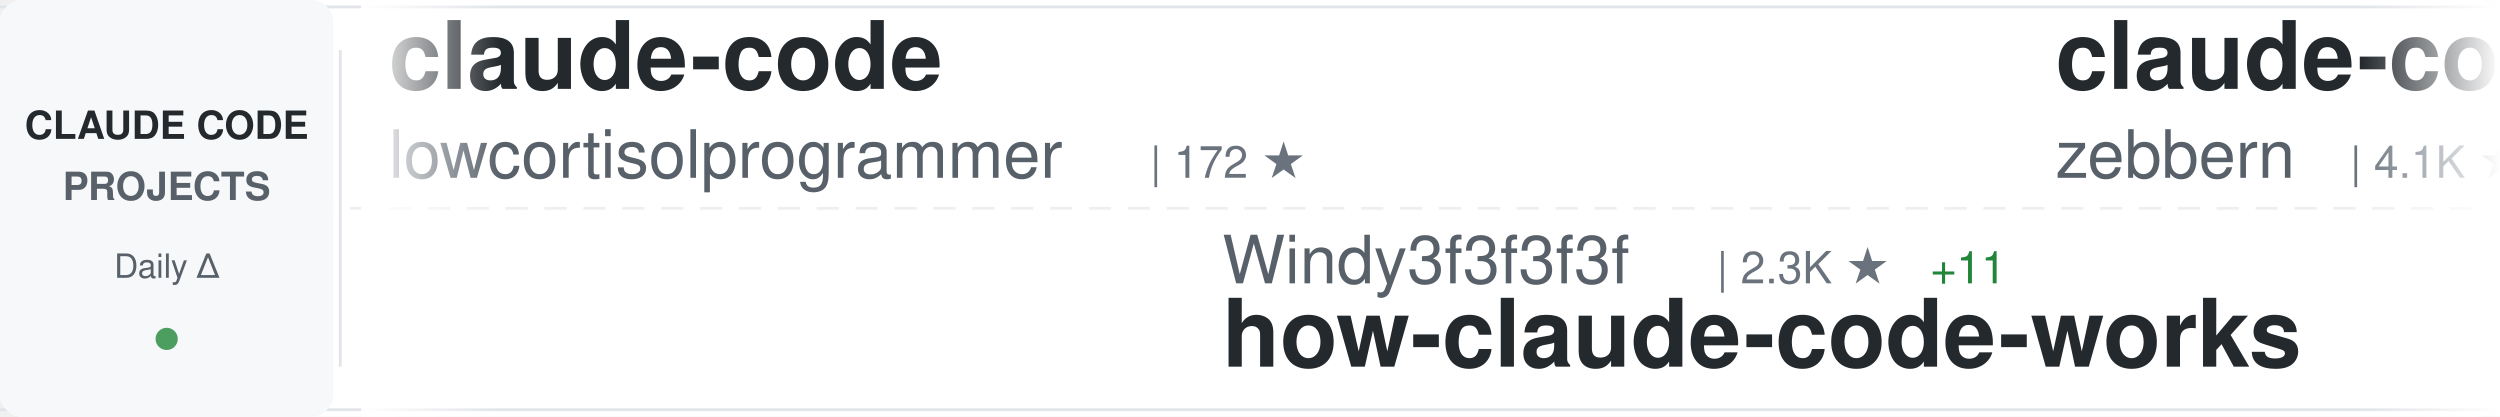
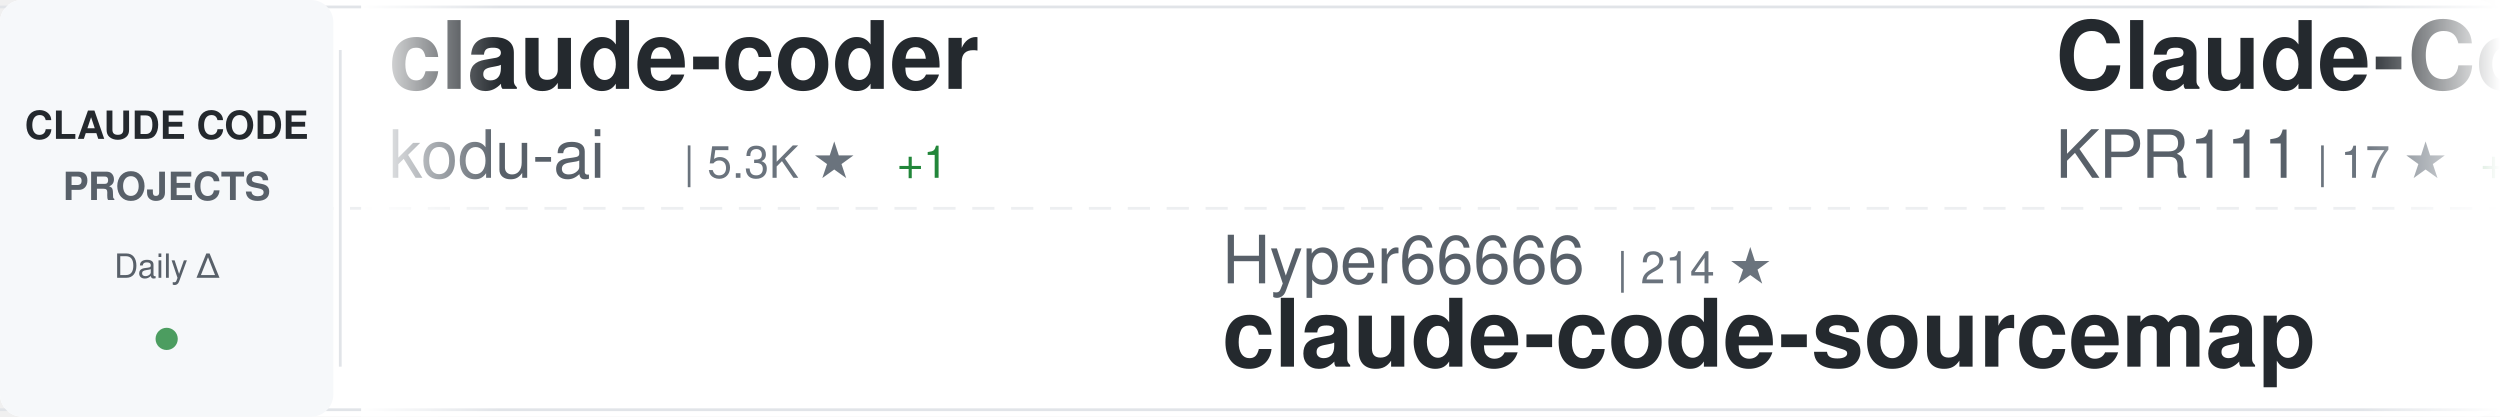
<svg xmlns="http://www.w3.org/2000/svg" width="900" height="150">
  <defs>
    <linearGradient id="awesomeLeftFade" x1="0%" y1="0%" x2="100%" y2="0%">
      <stop offset="0%" style="stop-color:#ffffff;stop-opacity:1" />
      <stop offset="100%" style="stop-color:#ffffff;stop-opacity:0" />
    </linearGradient>
    <linearGradient id="awesomeRightFade" x1="0%" y1="0%" x2="100%" y2="0%">
      <stop offset="0%" style="stop-color:#ffffff;stop-opacity:0" />
      <stop offset="100%" style="stop-color:#ffffff;stop-opacity:1" />
    </linearGradient>
  </defs>
  <rect width="900" height="150" fill="#ffffff" rx="8" />
  <rect x="0" y="2" width="900" height="1" fill="#e1e4e8" />
  <rect x="0" y="147" width="900" height="1" fill="#e1e4e8" />
  <line x1="0" y1="75" x2="900" y2="75" stroke="#e1e4e8" stroke-width="1" stroke-dasharray="8 6" opacity="0.6" />
  <rect x="0" y="0" width="120" height="150" fill="#f6f8fa" rx="8" />
  <text x="60" y="50" font-family="-apple-system, BlinkMacSystemFont, 'Segoe UI', Helvetica, Arial, sans-serif" font-size="14" font-weight="600" fill="#24292e" text-anchor="middle">CLAUDE CODE</text>
  <text x="60" y="72" font-family="-apple-system, BlinkMacSystemFont, 'Segoe UI', Helvetica, Arial, sans-serif" font-size="14" font-weight="600" fill="#586069" text-anchor="middle">PROJECTS</text>
  <text x="60" y="100" font-family="-apple-system, BlinkMacSystemFont, 'Segoe UI', Helvetica, Arial, sans-serif" font-size="12" font-weight="500" fill="#586069" text-anchor="middle">Daily Δ</text>
  <circle cx="60" cy="122" r="4" fill="#22863a" opacity="0.8" />
  <rect x="122" y="18" width="1" height="114" fill="#e1e4e8" />
  <clipPath id="awesomeTickerClip">
    <rect x="130" y="0" width="770" height="150" />
  </clipPath>
  <g clip-path="url(#awesomeTickerClip)">
    <g id="awesomeTickerItems">
      <animateTransform attributeName="transform" attributeType="XML" type="translate" from="0 0" to="-3000 0" dur="54s" repeatCount="indefinite" />
      <g transform="translate(0, 0)">
-         <text x="140" y="32" font-family="-apple-system, BlinkMacSystemFont, 'Segoe UI', Helvetica, Arial, sans-serif" font-size="34" font-weight="600" fill="#24292e">claude-code</text>
-         <text x="140" y="64" font-family="-apple-system, BlinkMacSystemFont, 'Segoe UI', Helvetica, Arial, sans-serif" font-size="24" font-weight="400" fill="#586069">lowcortisolprogrammer</text>
-         <text x="414" y="64" font-family="-apple-system, BlinkMacSystemFont, 'Segoe UI', Helvetica, Arial, sans-serif" font-size="16" font-weight="500" fill="#6a737d">| 172 ★</text>
+         <text x="140" y="32" font-family="-apple-system, BlinkMacSystemFont, 'Segoe UI', Helvetica, Arial, sans-serif" font-size="34" font-weight="600" fill="#24292e">claude-coder</text>
+         <text x="140" y="64" font-family="-apple-system, BlinkMacSystemFont, 'Segoe UI', Helvetica, Arial, sans-serif" font-size="24" font-weight="400" fill="#586069">kodu-ai</text>
+         <text x="246" y="64" font-family="-apple-system, BlinkMacSystemFont, 'Segoe UI', Helvetica, Arial, sans-serif" font-size="16" font-weight="500" fill="#6a737d">| 5.3K ★</text>
+         <text x="323" y="64" font-family="-apple-system, BlinkMacSystemFont, 'Segoe UI', Helvetica, Arial, sans-serif" font-size="16" font-weight="500" fill="#22863a"> +1</text>
      </g>
      <g transform="translate(300, 0)">
-         <text x="140" y="102" font-family="-apple-system, BlinkMacSystemFont, 'Segoe UI', Helvetica, Arial, sans-serif" font-size="24" font-weight="400" fill="#586069">Windy3f3f3f3f</text>
-         <text x="318" y="102" font-family="-apple-system, BlinkMacSystemFont, 'Segoe UI', Helvetica, Arial, sans-serif" font-size="16" font-weight="500" fill="#6a737d">| 2.3K ★</text>
-         <text x="395" y="102" font-family="-apple-system, BlinkMacSystemFont, 'Segoe UI', Helvetica, Arial, sans-serif" font-size="16" font-weight="500" fill="#22863a"> +11</text>
-         <text x="140" y="132" font-family="-apple-system, BlinkMacSystemFont, 'Segoe UI', Helvetica, Arial, sans-serif" font-size="34" font-weight="600" fill="#24292e">how-claude-code-works</text>
+         <text x="140" y="102" font-family="-apple-system, BlinkMacSystemFont, 'Segoe UI', Helvetica, Arial, sans-serif" font-size="24" font-weight="400" fill="#586069">Hyper66666</text>
+         <text x="282" y="102" font-family="-apple-system, BlinkMacSystemFont, 'Segoe UI', Helvetica, Arial, sans-serif" font-size="16" font-weight="500" fill="#6a737d">| 214 ★</text>
+         <text x="140" y="132" font-family="-apple-system, BlinkMacSystemFont, 'Segoe UI', Helvetica, Arial, sans-serif" font-size="34" font-weight="600" fill="#24292e">claude-code-sourcemap</text>
      </g>
      <g transform="translate(600, 0)">
-         <text x="140" y="32" font-family="-apple-system, BlinkMacSystemFont, 'Segoe UI', Helvetica, Arial, sans-serif" font-size="34" font-weight="600" fill="#24292e">claude-code-guide</text>
-         <text x="140" y="64" font-family="-apple-system, BlinkMacSystemFont, 'Segoe UI', Helvetica, Arial, sans-serif" font-size="24" font-weight="400" fill="#586069">zebbern</text>
-         <text x="246" y="64" font-family="-apple-system, BlinkMacSystemFont, 'Segoe UI', Helvetica, Arial, sans-serif" font-size="16" font-weight="500" fill="#6a737d">| 4.1K ★</text>
-         <text x="323" y="64" font-family="-apple-system, BlinkMacSystemFont, 'Segoe UI', Helvetica, Arial, sans-serif" font-size="16" font-weight="500" fill="#22863a"> +3</text>
+         <text x="140" y="32" font-family="-apple-system, BlinkMacSystemFont, 'Segoe UI', Helvetica, Arial, sans-serif" font-size="34" font-weight="600" fill="#24292e">Claude-Code</text>
+         <text x="140" y="64" font-family="-apple-system, BlinkMacSystemFont, 'Segoe UI', Helvetica, Arial, sans-serif" font-size="24" font-weight="400" fill="#586069">KPR111</text>
+         <text x="234" y="64" font-family="-apple-system, BlinkMacSystemFont, 'Segoe UI', Helvetica, Arial, sans-serif" font-size="16" font-weight="500" fill="#6a737d">| 17 ★</text>
+         <text x="293" y="64" font-family="-apple-system, BlinkMacSystemFont, 'Segoe UI', Helvetica, Arial, sans-serif" font-size="16" font-weight="500" fill="#22863a"> +1</text>
      </g>
      <g transform="translate(900, 0)">
-         <text x="140" y="102" font-family="-apple-system, BlinkMacSystemFont, 'Segoe UI', Helvetica, Arial, sans-serif" font-size="24" font-weight="400" fill="#586069">alejandrobalderas</text>
-         <text x="366" y="102" font-family="-apple-system, BlinkMacSystemFont, 'Segoe UI', Helvetica, Arial, sans-serif" font-size="16" font-weight="500" fill="#6a737d">| 1.9K ★</text>
-         <text x="443" y="102" font-family="-apple-system, BlinkMacSystemFont, 'Segoe UI', Helvetica, Arial, sans-serif" font-size="16" font-weight="500" fill="#22863a"> +4</text>
-         <text x="140" y="132" font-family="-apple-system, BlinkMacSystemFont, 'Segoe UI', Helvetica, Arial, sans-serif" font-size="34" font-weight="600" fill="#24292e">claude-code-from-source</text>
+         <text x="140" y="102" font-family="-apple-system, BlinkMacSystemFont, 'Segoe UI', Helvetica, Arial, sans-serif" font-size="24" font-weight="400" fill="#586069">ykdojo</text>
+         <text x="234" y="102" font-family="-apple-system, BlinkMacSystemFont, 'Segoe UI', Helvetica, Arial, sans-serif" font-size="16" font-weight="500" fill="#6a737d">| 8.2K ★</text>
+         <text x="311" y="102" font-family="-apple-system, BlinkMacSystemFont, 'Segoe UI', Helvetica, Arial, sans-serif" font-size="16" font-weight="500" fill="#22863a"> +20</text>
+         <text x="140" y="132" font-family="-apple-system, BlinkMacSystemFont, 'Segoe UI', Helvetica, Arial, sans-serif" font-size="34" font-weight="600" fill="#24292e">claude-code-tips</text>
      </g>
      <g transform="translate(1200, 0)">
-         <text x="140" y="32" font-family="-apple-system, BlinkMacSystemFont, 'Segoe UI', Helvetica, Arial, sans-serif" font-size="34" font-weight="600" fill="#24292e">claude-code-my-workflow</text>
-         <text x="140" y="64" font-family="-apple-system, BlinkMacSystemFont, 'Segoe UI', Helvetica, Arial, sans-serif" font-size="24" font-weight="400" fill="#586069">pedrohcgs</text>
-         <text x="270" y="64" font-family="-apple-system, BlinkMacSystemFont, 'Segoe UI', Helvetica, Arial, sans-serif" font-size="16" font-weight="500" fill="#6a737d">| 1.1K ★</text>
-         <text x="347" y="64" font-family="-apple-system, BlinkMacSystemFont, 'Segoe UI', Helvetica, Arial, sans-serif" font-size="16" font-weight="500" fill="#22863a"> +3</text>
+         <text x="140" y="32" font-family="-apple-system, BlinkMacSystemFont, 'Segoe UI', Helvetica, Arial, sans-serif" font-size="34" font-weight="600" fill="#24292e">claude-plugins-official</text>
+         <text x="140" y="64" font-family="-apple-system, BlinkMacSystemFont, 'Segoe UI', Helvetica, Arial, sans-serif" font-size="24" font-weight="400" fill="#586069">anthropics</text>
+         <text x="282" y="64" font-family="-apple-system, BlinkMacSystemFont, 'Segoe UI', Helvetica, Arial, sans-serif" font-size="16" font-weight="500" fill="#6a737d">| 19.3K ★</text>
+         <text x="368" y="64" font-family="-apple-system, BlinkMacSystemFont, 'Segoe UI', Helvetica, Arial, sans-serif" font-size="16" font-weight="500" fill="#22863a"> +85</text>
      </g>
      <g transform="translate(1500, 0)">
-         <text x="140" y="102" font-family="-apple-system, BlinkMacSystemFont, 'Segoe UI', Helvetica, Arial, sans-serif" font-size="24" font-weight="400" fill="#586069">ghuntley</text>
-         <text x="258" y="102" font-family="-apple-system, BlinkMacSystemFont, 'Segoe UI', Helvetica, Arial, sans-serif" font-size="16" font-weight="500" fill="#6a737d">| 976 ★</text>
-         <text x="140" y="132" font-family="-apple-system, BlinkMacSystemFont, 'Segoe UI', Helvetica, Arial, sans-serif" font-size="34" font-weight="600" fill="#24292e">claude-code-source-code-...</text>
+         <text x="140" y="102" font-family="-apple-system, BlinkMacSystemFont, 'Segoe UI', Helvetica, Arial, sans-serif" font-size="24" font-weight="400" fill="#586069">Yeachan-Heo</text>
+         <text x="294" y="102" font-family="-apple-system, BlinkMacSystemFont, 'Segoe UI', Helvetica, Arial, sans-serif" font-size="16" font-weight="500" fill="#6a737d">| 33.8K ★</text>
+         <text x="380" y="102" font-family="-apple-system, BlinkMacSystemFont, 'Segoe UI', Helvetica, Arial, sans-serif" font-size="16" font-weight="500" fill="#22863a"> +159</text>
+         <text x="140" y="132" font-family="-apple-system, BlinkMacSystemFont, 'Segoe UI', Helvetica, Arial, sans-serif" font-size="34" font-weight="600" fill="#24292e">oh-my-claudecode</text>
      </g>
      <g transform="translate(1800, 0)">
-         <text x="140" y="32" font-family="-apple-system, BlinkMacSystemFont, 'Segoe UI', Helvetica, Arial, sans-serif" font-size="34" font-weight="600" fill="#24292e">Claude-code</text>
-         <text x="140" y="64" font-family="-apple-system, BlinkMacSystemFont, 'Segoe UI', Helvetica, Arial, sans-serif" font-size="24" font-weight="400" fill="#586069">zstmfhy</text>
-         <text x="246" y="64" font-family="-apple-system, BlinkMacSystemFont, 'Segoe UI', Helvetica, Arial, sans-serif" font-size="16" font-weight="500" fill="#6a737d">| 189 ★</text>
+         <text x="140" y="32" font-family="-apple-system, BlinkMacSystemFont, 'Segoe UI', Helvetica, Arial, sans-serif" font-size="34" font-weight="600" fill="#24292e">Claude-Code-Source-Study</text>
+         <text x="140" y="64" font-family="-apple-system, BlinkMacSystemFont, 'Segoe UI', Helvetica, Arial, sans-serif" font-size="24" font-weight="400" fill="#586069">luyao618</text>
+         <text x="258" y="64" font-family="-apple-system, BlinkMacSystemFont, 'Segoe UI', Helvetica, Arial, sans-serif" font-size="16" font-weight="500" fill="#6a737d">| 1.4K ★</text>
+         <text x="335" y="64" font-family="-apple-system, BlinkMacSystemFont, 'Segoe UI', Helvetica, Arial, sans-serif" font-size="16" font-weight="500" fill="#22863a"> +8</text>
      </g>
      <g transform="translate(2100, 0)">
-         <text x="140" y="102" font-family="-apple-system, BlinkMacSystemFont, 'Segoe UI', Helvetica, Arial, sans-serif" font-size="24" font-weight="400" fill="#586069">hangsman</text>
-         <text x="258" y="102" font-family="-apple-system, BlinkMacSystemFont, 'Segoe UI', Helvetica, Arial, sans-serif" font-size="16" font-weight="500" fill="#6a737d">| 775 ★</text>
-         <text x="326" y="102" font-family="-apple-system, BlinkMacSystemFont, 'Segoe UI', Helvetica, Arial, sans-serif" font-size="16" font-weight="500" fill="#22863a"> +1</text>
-         <text x="140" y="132" font-family="-apple-system, BlinkMacSystemFont, 'Segoe UI', Helvetica, Arial, sans-serif" font-size="34" font-weight="600" fill="#24292e">claude-code-source</text>
+         <text x="140" y="102" font-family="-apple-system, BlinkMacSystemFont, 'Segoe UI', Helvetica, Arial, sans-serif" font-size="24" font-weight="400" fill="#586069">fuergaosi233</text>
+         <text x="306" y="102" font-family="-apple-system, BlinkMacSystemFont, 'Segoe UI', Helvetica, Arial, sans-serif" font-size="16" font-weight="500" fill="#6a737d">| 2.6K ★</text>
+         <text x="383" y="102" font-family="-apple-system, BlinkMacSystemFont, 'Segoe UI', Helvetica, Arial, sans-serif" font-size="16" font-weight="500" fill="#22863a"> +7</text>
+         <text x="140" y="132" font-family="-apple-system, BlinkMacSystemFont, 'Segoe UI', Helvetica, Arial, sans-serif" font-size="34" font-weight="600" fill="#24292e">claude-code-proxy</text>
      </g>
      <g transform="translate(2400, 0)">
-         <text x="140" y="32" font-family="-apple-system, BlinkMacSystemFont, 'Segoe UI', Helvetica, Arial, sans-serif" font-size="34" font-weight="600" fill="#24292e">claude-code-book</text>
-         <text x="140" y="64" font-family="-apple-system, BlinkMacSystemFont, 'Segoe UI', Helvetica, Arial, sans-serif" font-size="24" font-weight="400" fill="#586069">lintsinghua</text>
-         <text x="294" y="64" font-family="-apple-system, BlinkMacSystemFont, 'Segoe UI', Helvetica, Arial, sans-serif" font-size="16" font-weight="500" fill="#6a737d">| 3.2K ★</text>
-         <text x="371" y="64" font-family="-apple-system, BlinkMacSystemFont, 'Segoe UI', Helvetica, Arial, sans-serif" font-size="16" font-weight="500" fill="#22863a"> +17</text>
+         <text x="140" y="32" font-family="-apple-system, BlinkMacSystemFont, 'Segoe UI', Helvetica, Arial, sans-serif" font-size="34" font-weight="600" fill="#24292e">free-claude-code</text>
+         <text x="140" y="64" font-family="-apple-system, BlinkMacSystemFont, 'Segoe UI', Helvetica, Arial, sans-serif" font-size="24" font-weight="400" fill="#586069">Alishahryar1</text>
+         <text x="306" y="64" font-family="-apple-system, BlinkMacSystemFont, 'Segoe UI', Helvetica, Arial, sans-serif" font-size="16" font-weight="500" fill="#6a737d">| 24.5K ★</text>
+         <text x="392" y="64" font-family="-apple-system, BlinkMacSystemFont, 'Segoe UI', Helvetica, Arial, sans-serif" font-size="16" font-weight="500" fill="#22863a"> +260</text>
      </g>
      <g transform="translate(2700, 0)">
-         <text x="140" y="102" font-family="-apple-system, BlinkMacSystemFont, 'Segoe UI', Helvetica, Arial, sans-serif" font-size="24" font-weight="400" fill="#586069">codeaashu</text>
-         <text x="270" y="102" font-family="-apple-system, BlinkMacSystemFont, 'Segoe UI', Helvetica, Arial, sans-serif" font-size="16" font-weight="500" fill="#6a737d">| 2.6K ★</text>
-         <text x="347" y="102" font-family="-apple-system, BlinkMacSystemFont, 'Segoe UI', Helvetica, Arial, sans-serif" font-size="16" font-weight="500" fill="#22863a"> +21</text>
-         <text x="140" y="132" font-family="-apple-system, BlinkMacSystemFont, 'Segoe UI', Helvetica, Arial, sans-serif" font-size="34" font-weight="600" fill="#24292e">claude-code</text>
+         <text x="140" y="102" font-family="-apple-system, BlinkMacSystemFont, 'Segoe UI', Helvetica, Arial, sans-serif" font-size="24" font-weight="400" fill="#586069">wanshuiyin</text>
+         <text x="282" y="102" font-family="-apple-system, BlinkMacSystemFont, 'Segoe UI', Helvetica, Arial, sans-serif" font-size="16" font-weight="500" fill="#6a737d">| 9.3K ★</text>
+         <text x="359" y="102" font-family="-apple-system, BlinkMacSystemFont, 'Segoe UI', Helvetica, Arial, sans-serif" font-size="16" font-weight="500" fill="#22863a"> +184</text>
+         <text x="140" y="132" font-family="-apple-system, BlinkMacSystemFont, 'Segoe UI', Helvetica, Arial, sans-serif" font-size="34" font-weight="600" fill="#24292e">Auto-claude-code-researc...</text>
      </g>
      <g transform="translate(3000, 0)">
-         <text x="140" y="32" font-family="-apple-system, BlinkMacSystemFont, 'Segoe UI', Helvetica, Arial, sans-serif" font-size="34" font-weight="600" fill="#24292e">claude-code</text>
-         <text x="140" y="64" font-family="-apple-system, BlinkMacSystemFont, 'Segoe UI', Helvetica, Arial, sans-serif" font-size="24" font-weight="400" fill="#586069">lowcortisolprogrammer</text>
-         <text x="414" y="64" font-family="-apple-system, BlinkMacSystemFont, 'Segoe UI', Helvetica, Arial, sans-serif" font-size="16" font-weight="500" fill="#6a737d">| 172 ★</text>
+         <text x="140" y="32" font-family="-apple-system, BlinkMacSystemFont, 'Segoe UI', Helvetica, Arial, sans-serif" font-size="34" font-weight="600" fill="#24292e">claude-coder</text>
+         <text x="140" y="64" font-family="-apple-system, BlinkMacSystemFont, 'Segoe UI', Helvetica, Arial, sans-serif" font-size="24" font-weight="400" fill="#586069">kodu-ai</text>
+         <text x="246" y="64" font-family="-apple-system, BlinkMacSystemFont, 'Segoe UI', Helvetica, Arial, sans-serif" font-size="16" font-weight="500" fill="#6a737d">| 5.3K ★</text>
+         <text x="323" y="64" font-family="-apple-system, BlinkMacSystemFont, 'Segoe UI', Helvetica, Arial, sans-serif" font-size="16" font-weight="500" fill="#22863a"> +1</text>
      </g>
      <g transform="translate(3300, 0)">
-         <text x="140" y="102" font-family="-apple-system, BlinkMacSystemFont, 'Segoe UI', Helvetica, Arial, sans-serif" font-size="24" font-weight="400" fill="#586069">Windy3f3f3f3f</text>
-         <text x="318" y="102" font-family="-apple-system, BlinkMacSystemFont, 'Segoe UI', Helvetica, Arial, sans-serif" font-size="16" font-weight="500" fill="#6a737d">| 2.3K ★</text>
-         <text x="395" y="102" font-family="-apple-system, BlinkMacSystemFont, 'Segoe UI', Helvetica, Arial, sans-serif" font-size="16" font-weight="500" fill="#22863a"> +11</text>
-         <text x="140" y="132" font-family="-apple-system, BlinkMacSystemFont, 'Segoe UI', Helvetica, Arial, sans-serif" font-size="34" font-weight="600" fill="#24292e">how-claude-code-works</text>
+         <text x="140" y="102" font-family="-apple-system, BlinkMacSystemFont, 'Segoe UI', Helvetica, Arial, sans-serif" font-size="24" font-weight="400" fill="#586069">Hyper66666</text>
+         <text x="282" y="102" font-family="-apple-system, BlinkMacSystemFont, 'Segoe UI', Helvetica, Arial, sans-serif" font-size="16" font-weight="500" fill="#6a737d">| 214 ★</text>
+         <text x="140" y="132" font-family="-apple-system, BlinkMacSystemFont, 'Segoe UI', Helvetica, Arial, sans-serif" font-size="34" font-weight="600" fill="#24292e">claude-code-sourcemap</text>
      </g>
      <g transform="translate(3600, 0)">
-         <text x="140" y="32" font-family="-apple-system, BlinkMacSystemFont, 'Segoe UI', Helvetica, Arial, sans-serif" font-size="34" font-weight="600" fill="#24292e">claude-code-guide</text>
-         <text x="140" y="64" font-family="-apple-system, BlinkMacSystemFont, 'Segoe UI', Helvetica, Arial, sans-serif" font-size="24" font-weight="400" fill="#586069">zebbern</text>
-         <text x="246" y="64" font-family="-apple-system, BlinkMacSystemFont, 'Segoe UI', Helvetica, Arial, sans-serif" font-size="16" font-weight="500" fill="#6a737d">| 4.1K ★</text>
-         <text x="323" y="64" font-family="-apple-system, BlinkMacSystemFont, 'Segoe UI', Helvetica, Arial, sans-serif" font-size="16" font-weight="500" fill="#22863a"> +3</text>
+         <text x="140" y="32" font-family="-apple-system, BlinkMacSystemFont, 'Segoe UI', Helvetica, Arial, sans-serif" font-size="34" font-weight="600" fill="#24292e">Claude-Code</text>
+         <text x="140" y="64" font-family="-apple-system, BlinkMacSystemFont, 'Segoe UI', Helvetica, Arial, sans-serif" font-size="24" font-weight="400" fill="#586069">KPR111</text>
+         <text x="234" y="64" font-family="-apple-system, BlinkMacSystemFont, 'Segoe UI', Helvetica, Arial, sans-serif" font-size="16" font-weight="500" fill="#6a737d">| 17 ★</text>
+         <text x="293" y="64" font-family="-apple-system, BlinkMacSystemFont, 'Segoe UI', Helvetica, Arial, sans-serif" font-size="16" font-weight="500" fill="#22863a"> +1</text>
      </g>
      <g transform="translate(3900, 0)">
-         <text x="140" y="102" font-family="-apple-system, BlinkMacSystemFont, 'Segoe UI', Helvetica, Arial, sans-serif" font-size="24" font-weight="400" fill="#586069">alejandrobalderas</text>
-         <text x="366" y="102" font-family="-apple-system, BlinkMacSystemFont, 'Segoe UI', Helvetica, Arial, sans-serif" font-size="16" font-weight="500" fill="#6a737d">| 1.9K ★</text>
-         <text x="443" y="102" font-family="-apple-system, BlinkMacSystemFont, 'Segoe UI', Helvetica, Arial, sans-serif" font-size="16" font-weight="500" fill="#22863a"> +4</text>
-         <text x="140" y="132" font-family="-apple-system, BlinkMacSystemFont, 'Segoe UI', Helvetica, Arial, sans-serif" font-size="34" font-weight="600" fill="#24292e">claude-code-from-source</text>
+         <text x="140" y="102" font-family="-apple-system, BlinkMacSystemFont, 'Segoe UI', Helvetica, Arial, sans-serif" font-size="24" font-weight="400" fill="#586069">ykdojo</text>
+         <text x="234" y="102" font-family="-apple-system, BlinkMacSystemFont, 'Segoe UI', Helvetica, Arial, sans-serif" font-size="16" font-weight="500" fill="#6a737d">| 8.2K ★</text>
+         <text x="311" y="102" font-family="-apple-system, BlinkMacSystemFont, 'Segoe UI', Helvetica, Arial, sans-serif" font-size="16" font-weight="500" fill="#22863a"> +20</text>
+         <text x="140" y="132" font-family="-apple-system, BlinkMacSystemFont, 'Segoe UI', Helvetica, Arial, sans-serif" font-size="34" font-weight="600" fill="#24292e">claude-code-tips</text>
      </g>
    </g>
  </g>
  <rect x="130" y="0" width="50" height="150" fill="url(#awesomeLeftFade)" />
  <rect x="850" y="0" width="50" height="150" fill="url(#awesomeRightFade)" />
</svg>
